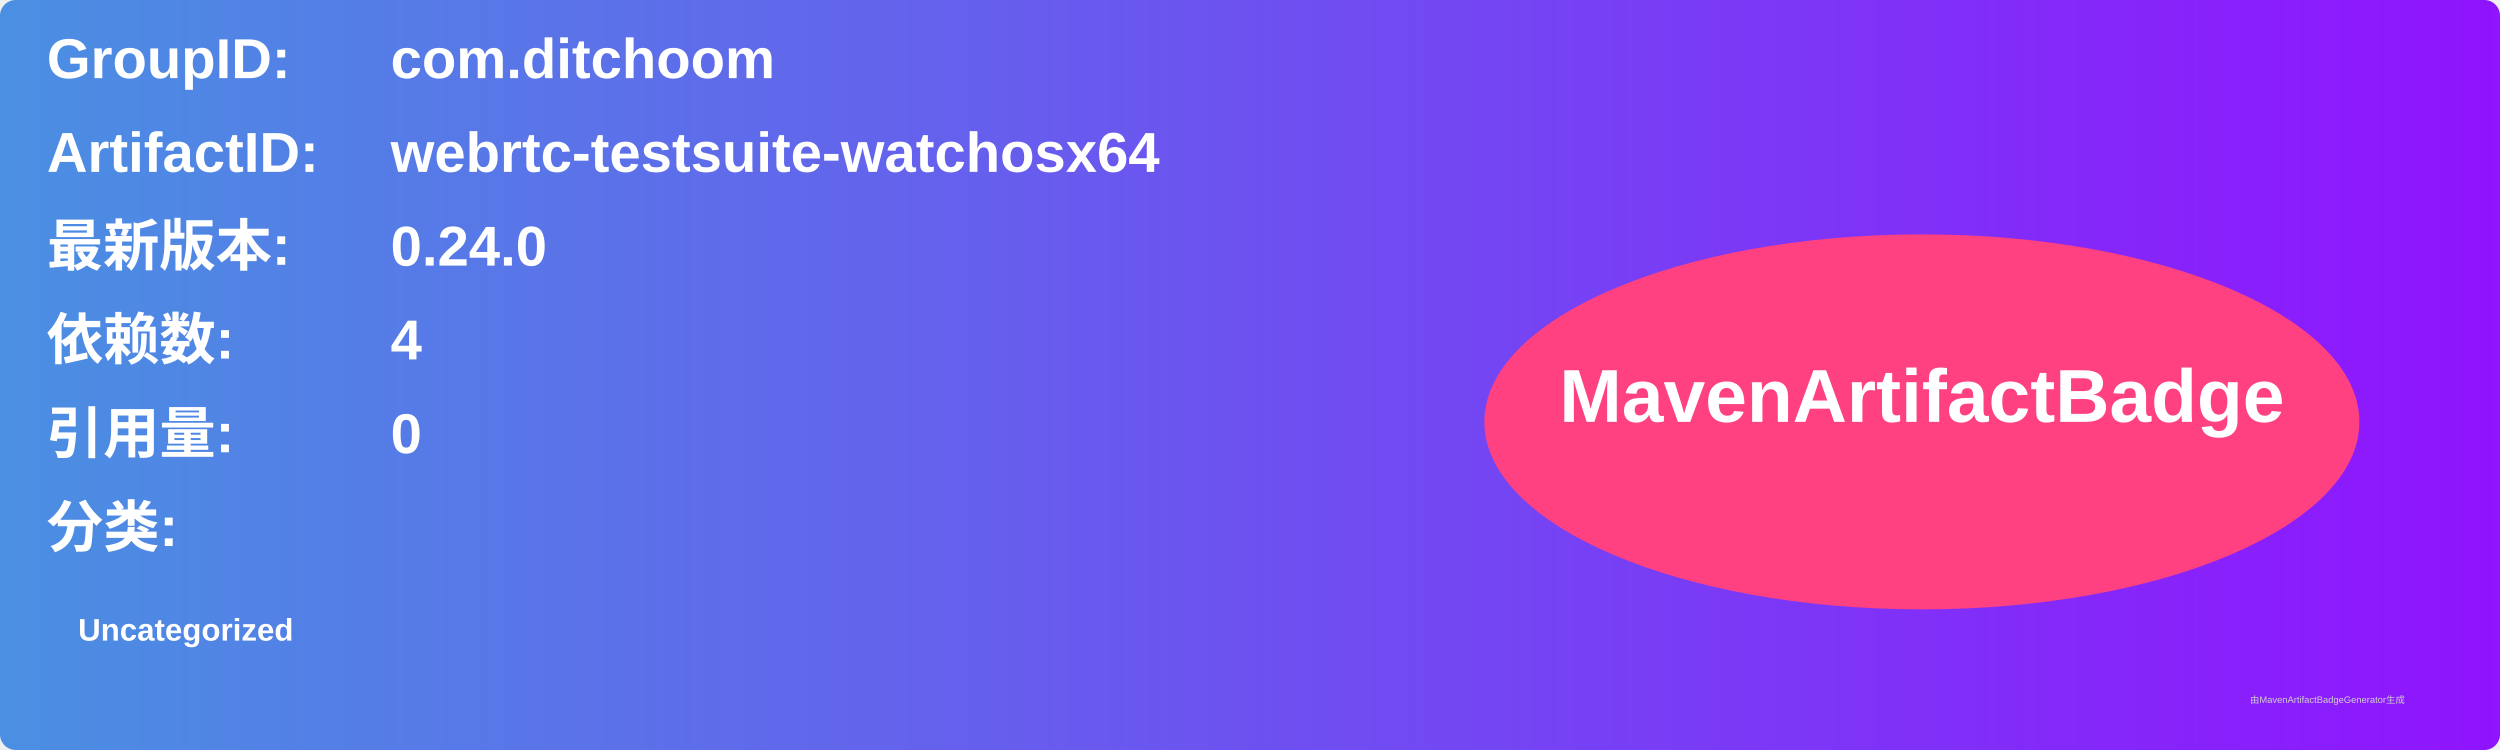
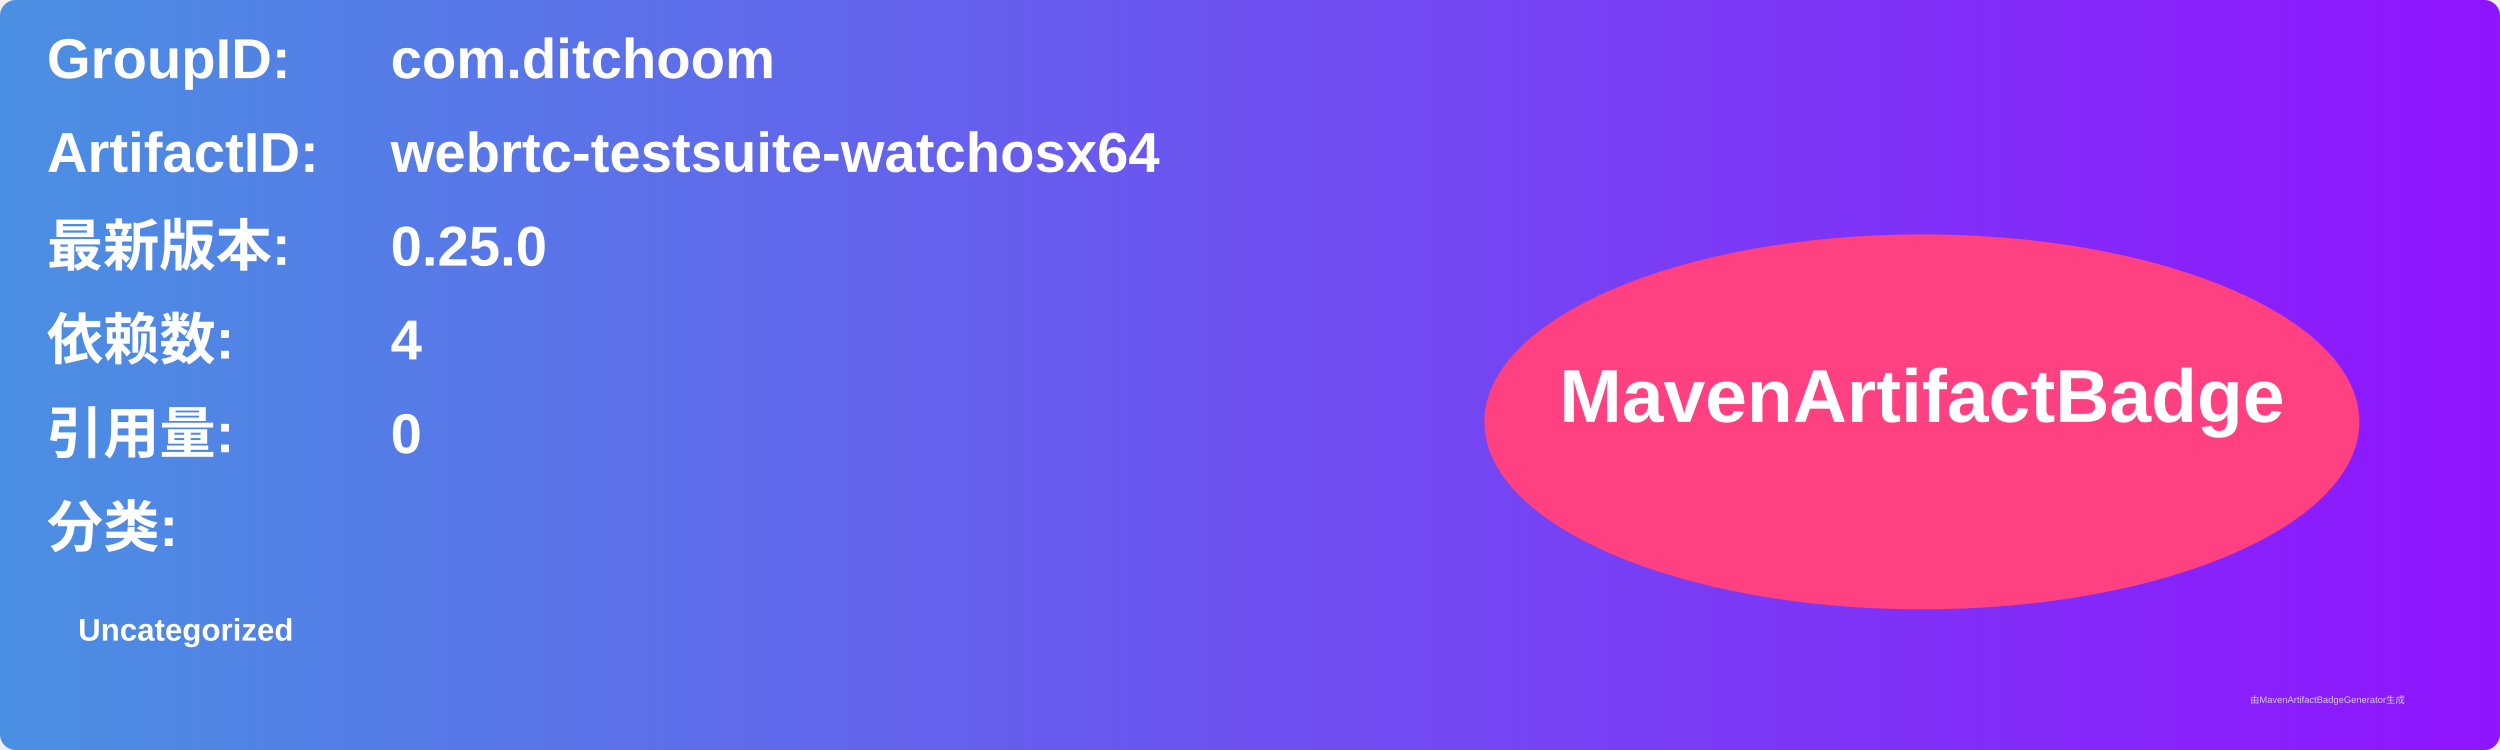
<svg xmlns="http://www.w3.org/2000/svg" width="800" height="240" viewBox="0 0 800 240">
  <linearGradient id="grad" x1="0%" y1="0%" x2="100%" y2="0%">
    <stop offset="0%" stop-color="#4a90e2" />
    <stop offset="100%" stop-color="#9013fe" />
  </linearGradient>
  <rect width="100%" height="100%" rx="5" ry="5" fill="url(#grad)" />
  <g transform="translate(15, 15)">
    <text x="0" y="10" font-family="Arial" font-size="18" fill="white" font-weight="bold" width="260">GroupID:</text>
    <text x="110" y="10" font-family="Arial" font-size="18" fill="white" font-weight="bold" width="460">com.ditchoom</text>
    <text x="0" y="40" font-family="Arial" font-size="18" fill="white" font-weight="bold" width="260">ArtifactID:</text>
    <text x="110" y="40" font-family="Arial" font-size="18" fill="white" font-weight="bold" width="460">webrtc-testsuite-watchosx64</text>
    <text x="0" y="70" font-family="Arial" font-size="18" fill="white" font-weight="bold">最新版本:</text>
    <text x="110" y="70" font-family="Arial" font-size="18" fill="white" font-weight="bold">
-       <tspan font-weight="bold">0.24.0</tspan>
+       <tspan font-weight="bold">0.25.0</tspan>
    </text>
    <text x="0" y="100" font-family="Arial" font-size="18" fill="white" font-weight="bold">依赖数: </text>
    <text x="110" y="100" font-family="Arial" font-size="18" fill="white">
      <tspan font-weight="bold">4</tspan>
    </text>
    <text x="0" y="130" font-family="Arial" font-size="18" fill="white" font-weight="bold">引用量: </text>
    <text x="110" y="130" font-family="Arial" font-size="18" fill="white">
      <tspan font-weight="bold">0</tspan>
    </text>
    <text x="0" y="160" font-family="Arial" font-size="18" fill="white" font-weight="bold">分类:</text>
    <text x="10" y="190" font-family="Arial" font-size="10" fill="white">
      <tspan font-weight="bold">Uncategorized</tspan>
    </text>
    <ellipse cx="600" cy="120" rx="140" ry="60" fill="#ff4081" />
    <text x="600" y="120" text-anchor="middle" font-family="Arial" font-size="24" fill="white" font-weight="bold">MavenArtifactBadge</text>
  </g>
  <text x="720" y="225" font-family="Arial" font-size="3" fill="#d0d0d0">由MavenArtifactBadgeGenerator生成</text>
</svg>
